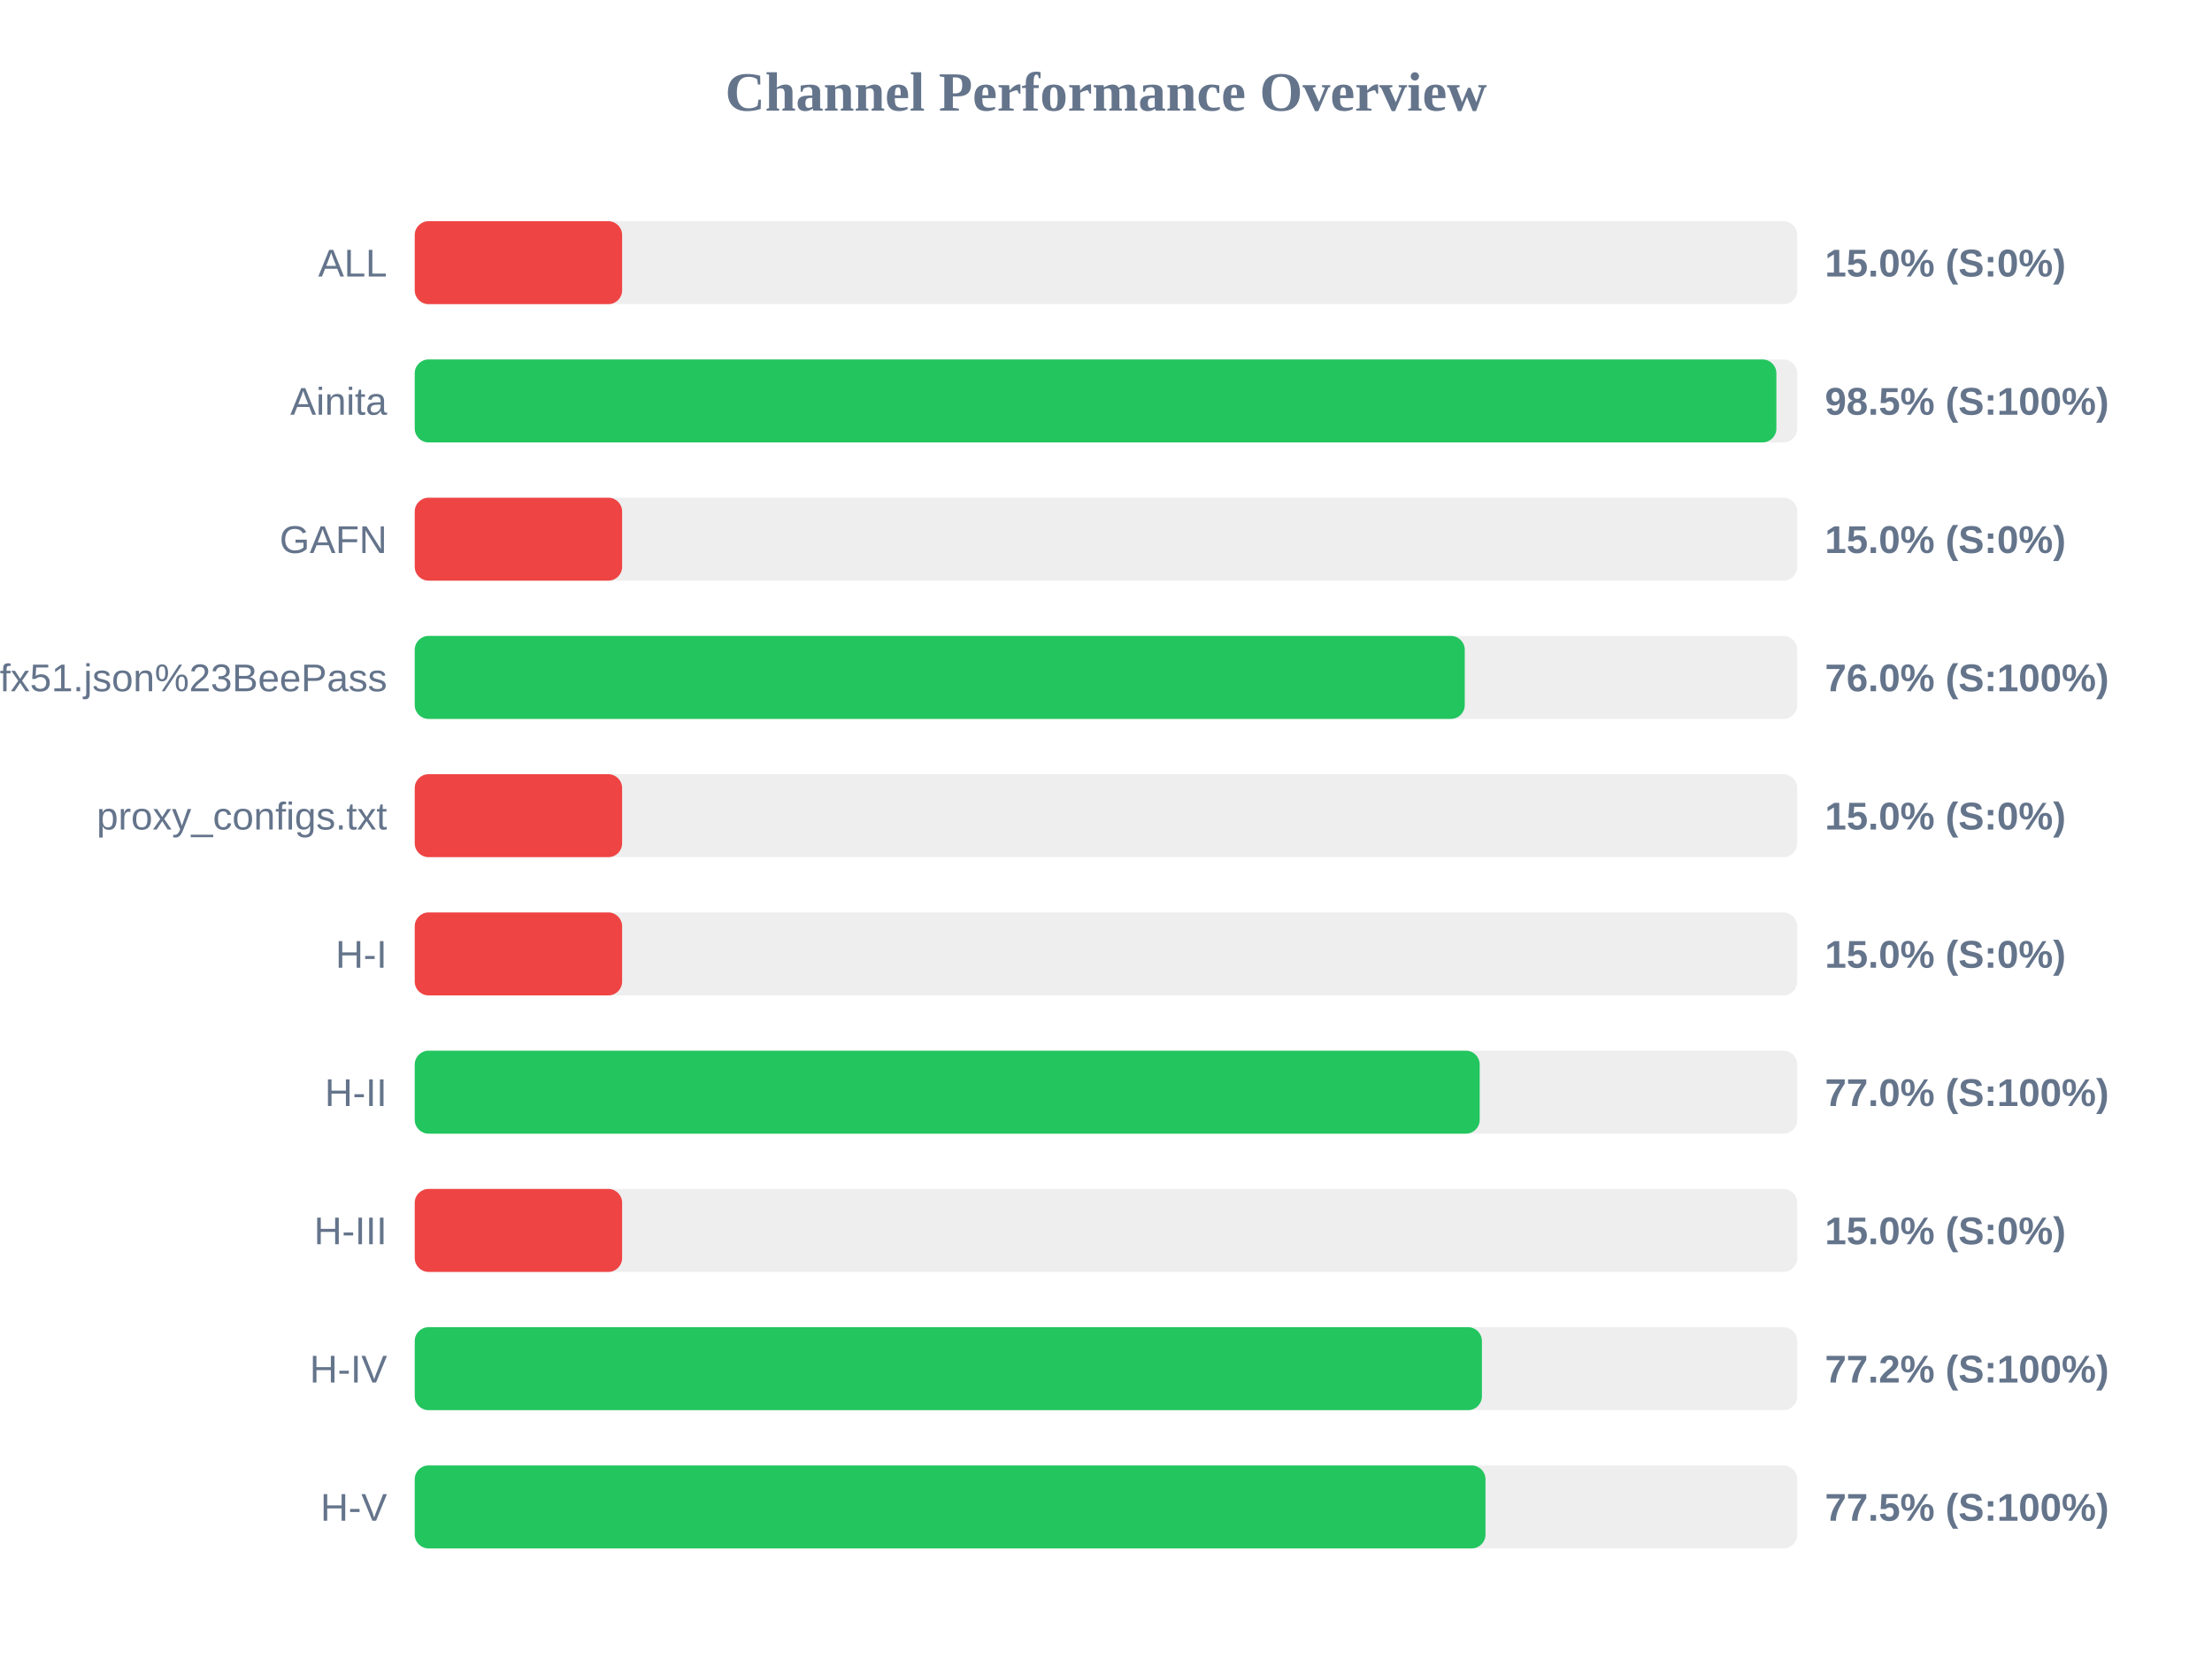
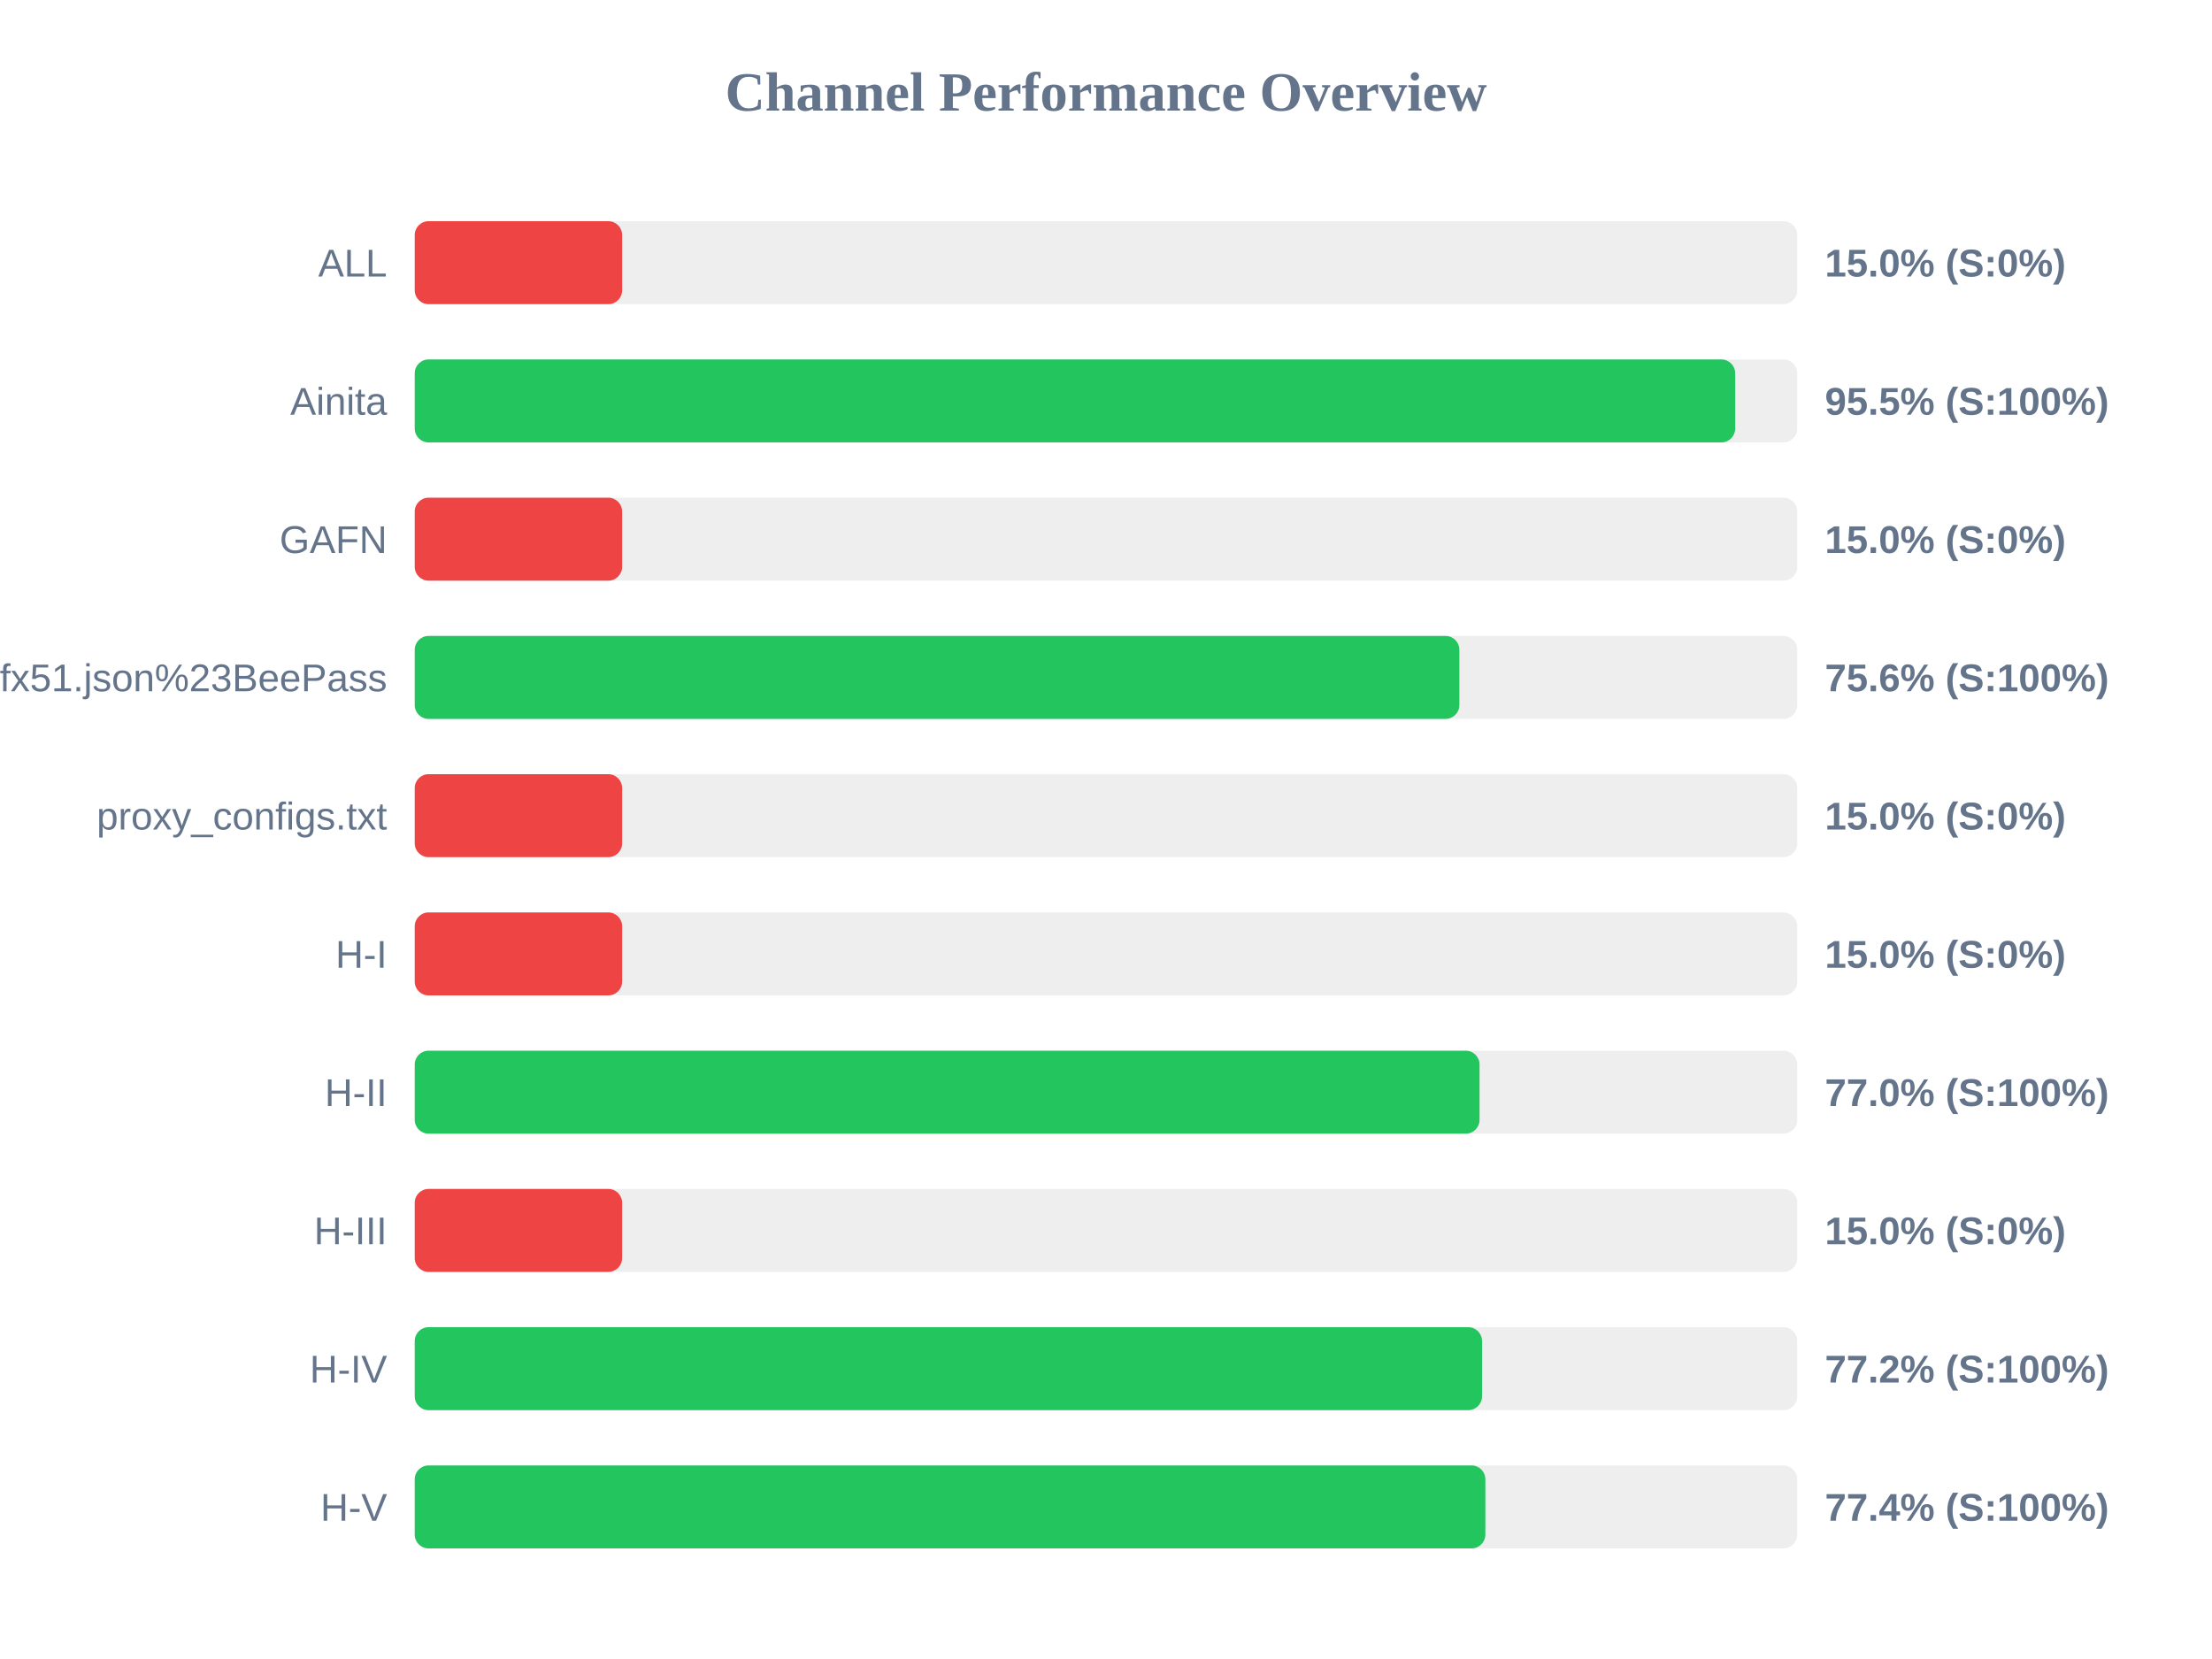
<svg xmlns="http://www.w3.org/2000/svg" width="800" height="600" version="1.1">
  <style>
        .row { font: 14px Arial; fill: #64748b; }
        .score { font: bold 14px Arial; fill: #64748b; }
    </style>
  <text x="400" y="40" text-anchor="middle" font-size="20px" font-weight="bold" fill="#64748b">Channel Performance Overview</text>
  <rect x="150" y="80" width="500" height="30" fill="#eee" rx="5" />
  <rect x="150" y="80" width="75.0" height="30" fill="#ef4444" rx="5" />
  <text x="140" y="100" text-anchor="end" class="row">ALL</text>
  <text x="660" y="100" text-anchor="start" class="score">15.0% (S:0%)</text>
  <rect x="150" y="130" width="500" height="30" fill="#eee" rx="5" />
-   <rect x="150" y="130" width="492.45" height="30" fill="#22c55e" rx="5" />
+   <rect x="150" y="130" width="477.55" height="30" fill="#22c55e" rx="5" />
  <text x="140" y="150" text-anchor="end" class="row">Ainita</text>
-   <text x="660" y="150" text-anchor="start" class="score">98.5% (S:100%)</text>
+   <text x="660" y="150" text-anchor="start" class="score">95.5% (S:100%)</text>
  <rect x="150" y="180" width="500" height="30" fill="#eee" rx="5" />
  <rect x="150" y="180" width="75.0" height="30" fill="#ef4444" rx="5" />
  <text x="140" y="200" text-anchor="end" class="row">GAFN</text>
  <text x="660" y="200" text-anchor="start" class="score">15.0% (S:0%)</text>
  <rect x="150" y="230" width="500" height="30" fill="#eee" rx="5" />
-   <rect x="150" y="230" width="379.75" height="30" fill="#22c55e" rx="5" />
+   <rect x="150" y="230" width="377.8" height="30" fill="#22c55e" rx="5" />
  <text x="140" y="250" text-anchor="end" class="row">sub?s=ssconf%3A%2F%2Fs3.amazonaws.com%2Fbeedynconprd%2Fzf38bv6oxi1nv3wfkpmxyfl8yj5fargza3foantoalu16vznl0ckxx7bgf1ufx51.json%23BeePass</text>
-   <text x="660" y="250" text-anchor="start" class="score">76.0% (S:100%)</text>
+   <text x="660" y="250" text-anchor="start" class="score">75.6% (S:100%)</text>
  <rect x="150" y="280" width="500" height="30" fill="#eee" rx="5" />
  <rect x="150" y="280" width="75.0" height="30" fill="#ef4444" rx="5" />
  <text x="140" y="300" text-anchor="end" class="row">proxy_configs.txt</text>
  <text x="660" y="300" text-anchor="start" class="score">15.0% (S:0%)</text>
  <rect x="150" y="330" width="500" height="30" fill="#eee" rx="5" />
  <rect x="150" y="330" width="75.0" height="30" fill="#ef4444" rx="5" />
  <text x="140" y="350" text-anchor="end" class="row">H-I</text>
  <text x="660" y="350" text-anchor="start" class="score">15.0% (S:0%)</text>
  <rect x="150" y="380" width="500" height="30" fill="#eee" rx="5" />
-   <rect x="150" y="380" width="385.15" height="30" fill="#22c55e" rx="5" />
+   <rect x="150" y="380" width="385.1" height="30" fill="#22c55e" rx="5" />
  <text x="140" y="400" text-anchor="end" class="row">H-II</text>
  <text x="660" y="400" text-anchor="start" class="score">77.0% (S:100%)</text>
  <rect x="150" y="430" width="500" height="30" fill="#eee" rx="5" />
  <rect x="150" y="430" width="75.0" height="30" fill="#ef4444" rx="5" />
  <text x="140" y="450" text-anchor="end" class="row">H-III</text>
  <text x="660" y="450" text-anchor="start" class="score">15.0% (S:0%)</text>
  <rect x="150" y="480" width="500" height="30" fill="#eee" rx="5" />
-   <rect x="150" y="480" width="385.95" height="30" fill="#22c55e" rx="5" />
+   <rect x="150" y="480" width="386.0" height="30" fill="#22c55e" rx="5" />
  <text x="140" y="500" text-anchor="end" class="row">H-IV</text>
  <text x="660" y="500" text-anchor="start" class="score">77.2% (S:100%)</text>
  <rect x="150" y="530" width="500" height="30" fill="#eee" rx="5" />
-   <rect x="150" y="530" width="387.25" height="30" fill="#22c55e" rx="5" />
+   <rect x="150" y="530" width="387.2" height="30" fill="#22c55e" rx="5" />
  <text x="140" y="550" text-anchor="end" class="row">H-V</text>
-   <text x="660" y="550" text-anchor="start" class="score">77.5% (S:100%)</text>
+   <text x="660" y="550" text-anchor="start" class="score">77.4% (S:100%)</text>
</svg>
